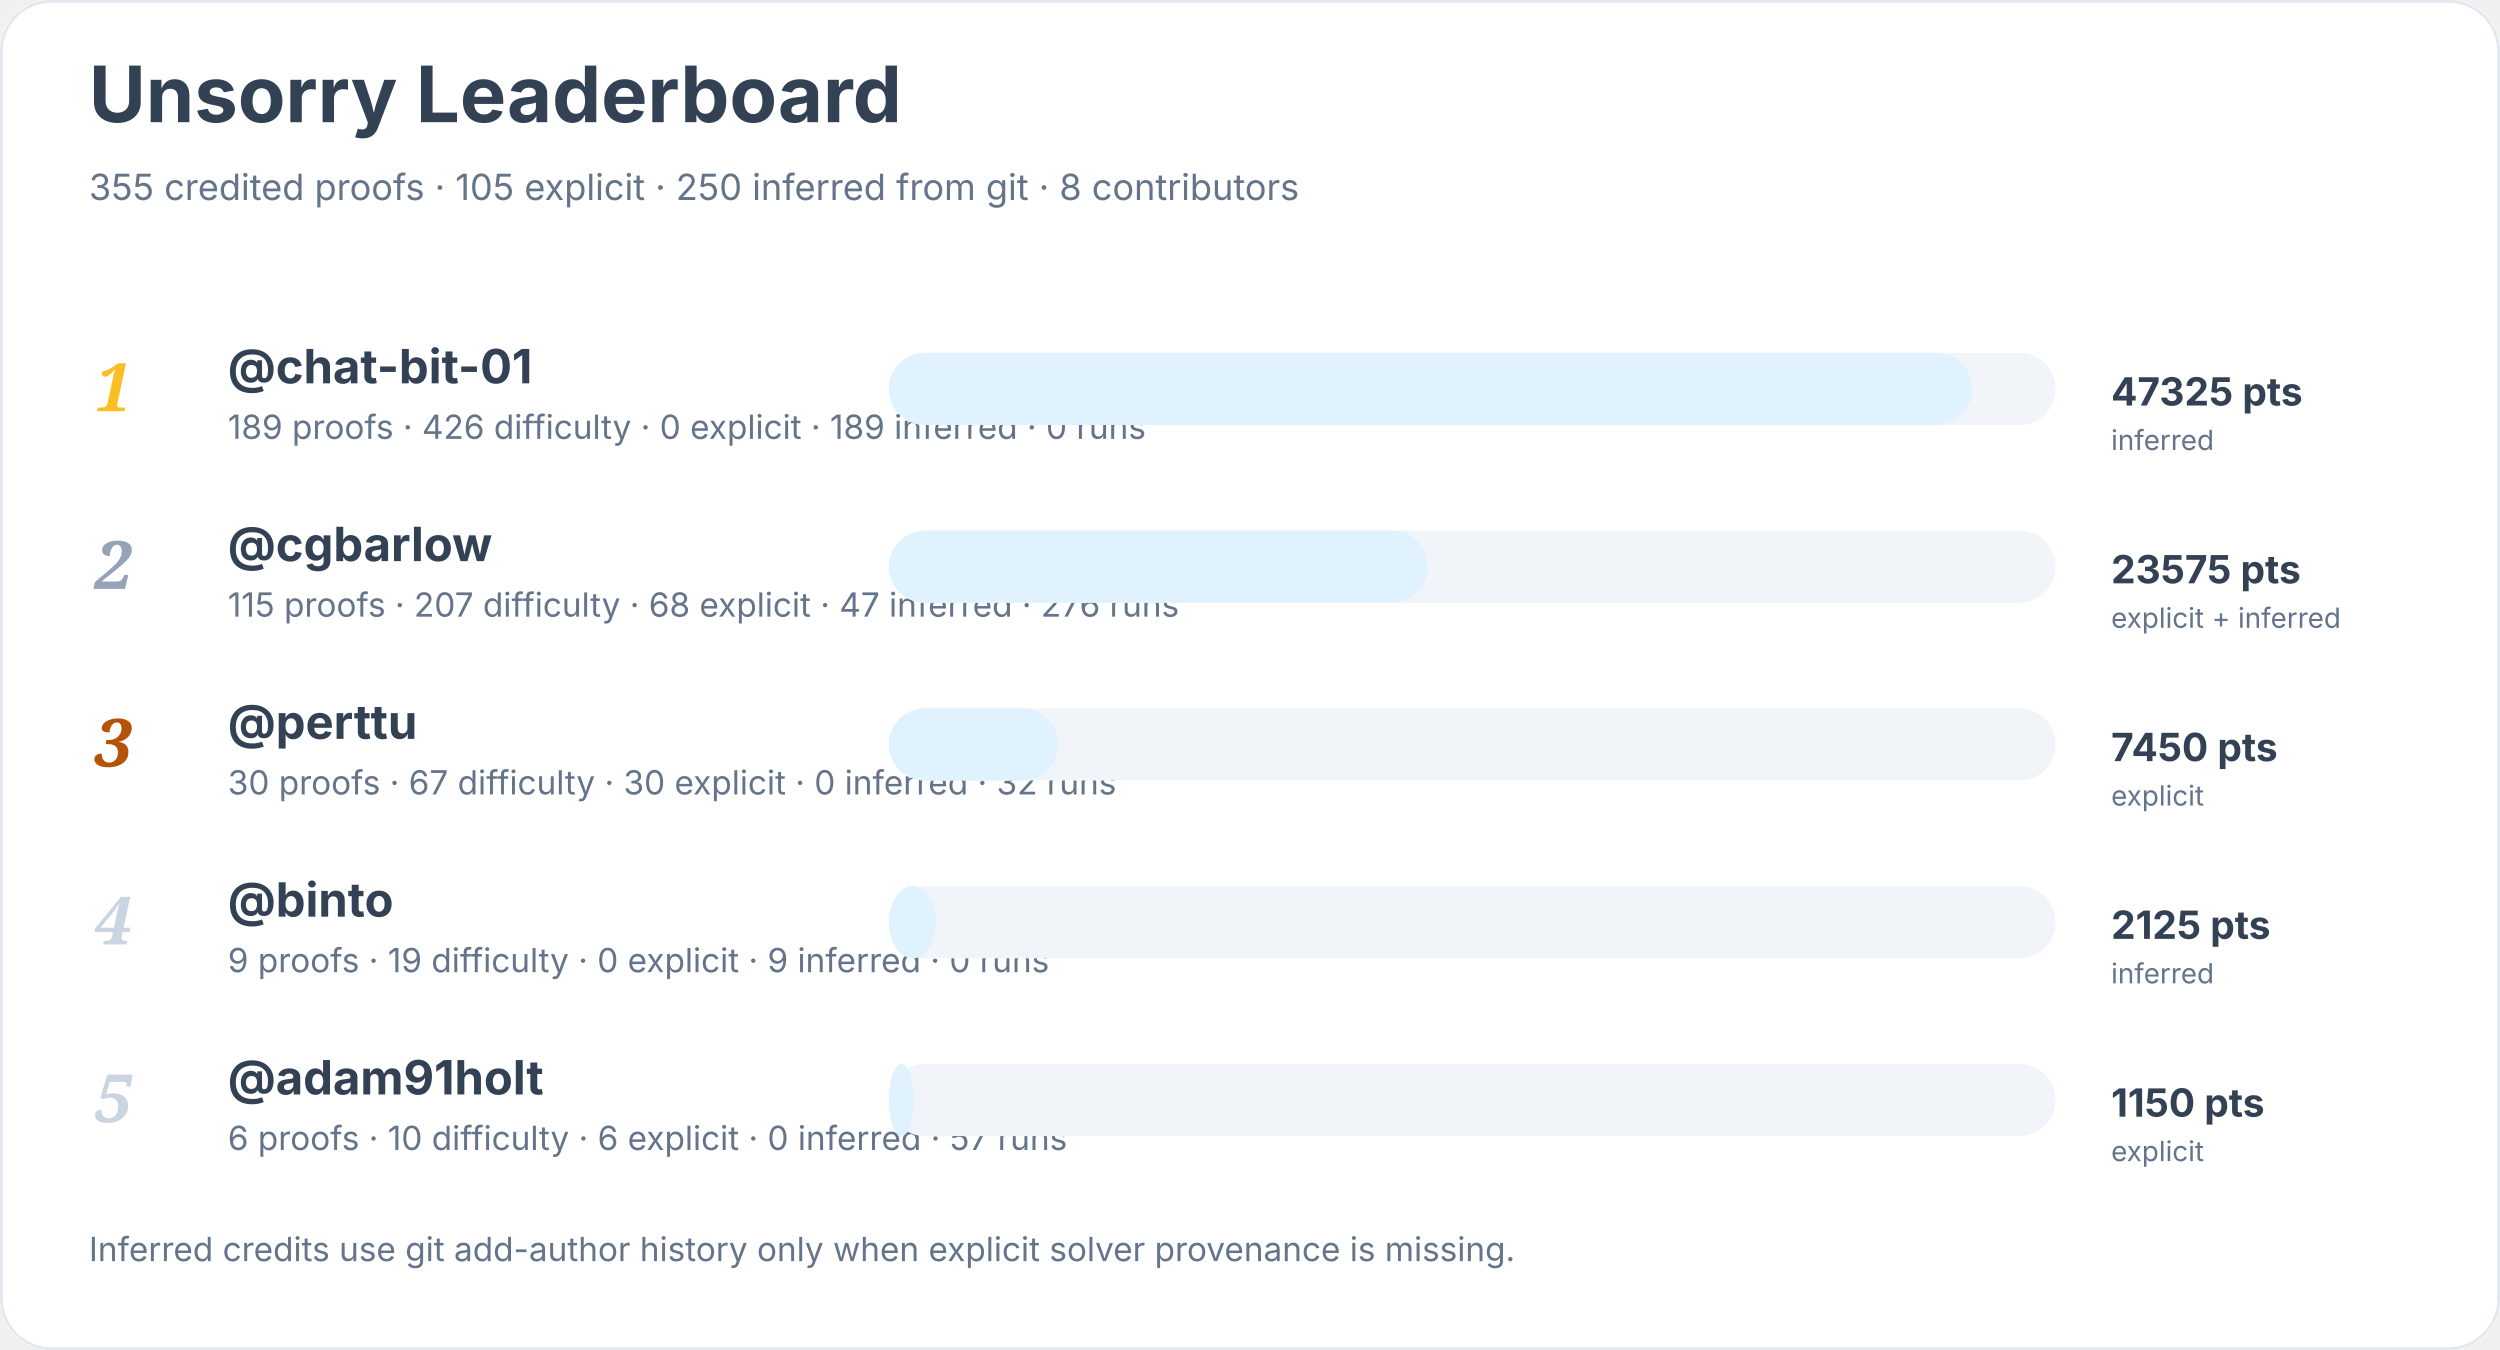
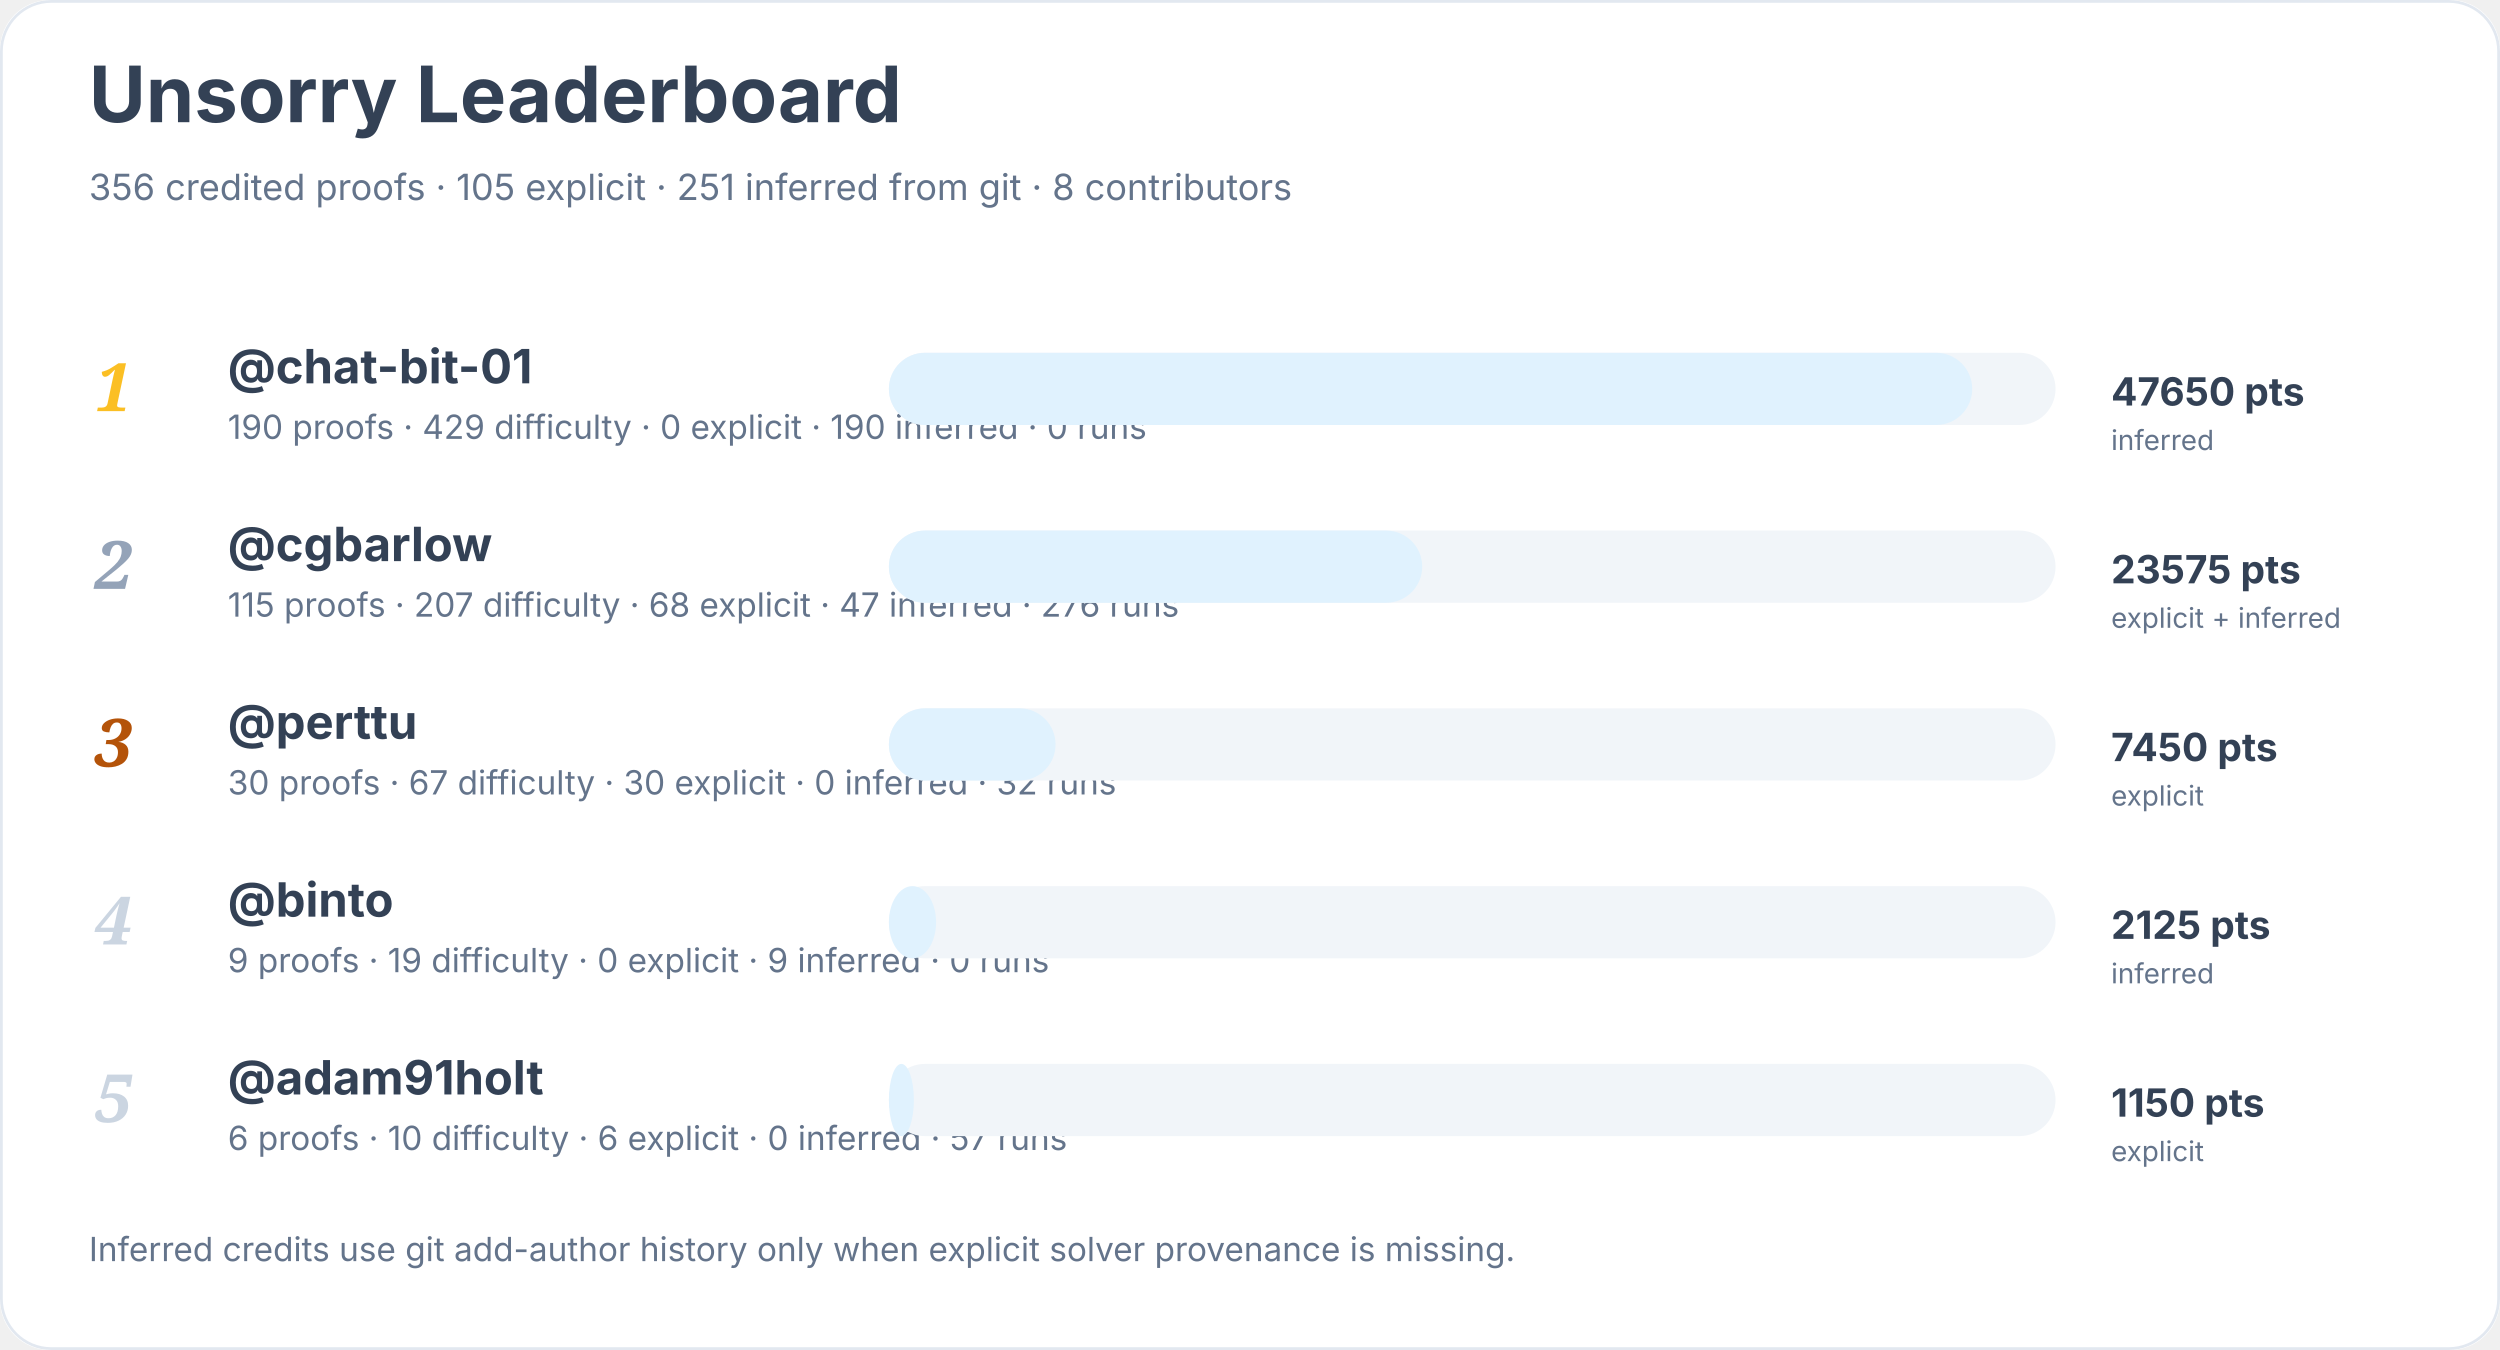
<svg xmlns="http://www.w3.org/2000/svg" width="900" height="486" viewBox="0 0 900 486" role="img" aria-labelledby="title desc">
  <rect width="900" height="100%" rx="18" fill="#ffffff" />
  <rect x="0.5" y="0.5" width="899" height="485" rx="18" fill="none" stroke="#e2e8f0" />
  <text x="32" y="44" font-family="Inter, system-ui, sans-serif" font-size="28" font-weight="700" fill="#334155">Unsorry Leaderboard</text>
-   <text x="32" y="72" font-family="Inter, system-ui, sans-serif" font-size="13" fill="#64748b">355 credited proofs · 105 explicit · 250 inferred from git · 8 contributors</text>
+   <text x="32" y="72" font-family="Inter, system-ui, sans-serif" font-size="13" fill="#64748b">356 credited proofs · 105 explicit · 251 inferred from git · 8 contributors</text>
  <text x="34" y="148" font-family="Georgia, serif" font-size="24" font-style="italic" font-weight="700" fill="#fbbf24">1</text>
  <a href="https://github.com/chat-bit-01">
    <text x="82" y="138" font-family="Inter, system-ui, sans-serif" font-size="17" font-weight="650" fill="#334155">@chat-bit-01</text>
  </a>
-   <text x="82" y="158" font-family="Inter, system-ui, sans-serif" font-size="12" fill="#64748b">189 proofs · 426 difficulty · 0 explicit · 189 inferred · 0 runs</text>
+   <text x="82" y="158" font-family="Inter, system-ui, sans-serif" font-size="12" fill="#64748b">190 proofs · 429 difficulty · 0 explicit · 190 inferred · 0 runs</text>
  <rect x="320" y="127" width="420" height="26" rx="13" fill="#f1f5f9" />
  <rect x="320" y="127" width="390" height="26" rx="13" fill="#e0f2fe" />
-   <text x="760" y="146" font-family="Inter, system-ui, sans-serif" font-size="14" font-weight="700" fill="#334155">47325 pts</text>
+   <text x="760" y="146" font-family="Inter, system-ui, sans-serif" font-size="14" font-weight="700" fill="#334155">47650 pts</text>
  <text x="760" y="162" font-family="Inter, system-ui, sans-serif" font-size="10" fill="#64748b">inferred</text>
  <text x="34" y="212" font-family="Georgia, serif" font-size="24" font-style="italic" font-weight="700" fill="#94a3b8">2</text>
  <a href="https://github.com/cgbarlow">
    <text x="82" y="202" font-family="Inter, system-ui, sans-serif" font-size="17" font-weight="650" fill="#334155">@cgbarlow</text>
  </a>
  <text x="82" y="222" font-family="Inter, system-ui, sans-serif" font-size="12" fill="#64748b">115 proofs · 207 difficulty · 68 explicit · 47 inferred · 276 runs</text>
  <rect x="320" y="191" width="420" height="26" rx="13" fill="#f1f5f9" />
-   <rect x="320" y="191" width="194" height="26" rx="13" fill="#e0f2fe" />
+   <rect x="320" y="191" width="192" height="26" rx="13" fill="#e0f2fe" />
  <text x="760" y="210" font-family="Inter, system-ui, sans-serif" font-size="14" font-weight="700" fill="#334155">23575 pts</text>
  <text x="760" y="226" font-family="Inter, system-ui, sans-serif" font-size="10" fill="#64748b">explicit + inferred</text>
  <text x="34" y="276" font-family="Georgia, serif" font-size="24" font-style="italic" font-weight="700" fill="#b45309">3</text>
  <a href="https://github.com/perttu">
    <text x="82" y="266" font-family="Inter, system-ui, sans-serif" font-size="17" font-weight="650" fill="#334155">@perttu</text>
  </a>
  <text x="82" y="286" font-family="Inter, system-ui, sans-serif" font-size="12" fill="#64748b">30 proofs · 67 difficulty · 30 explicit · 0 inferred · 32 runs</text>
  <rect x="320" y="255" width="420" height="26" rx="13" fill="#f1f5f9" />
-   <rect x="320" y="255" width="61" height="26" rx="13" fill="#e0f2fe" />
+   <rect x="320" y="255" width="60" height="26" rx="13" fill="#e0f2fe" />
  <text x="760" y="274" font-family="Inter, system-ui, sans-serif" font-size="14" font-weight="700" fill="#334155">7450 pts</text>
  <text x="760" y="290" font-family="Inter, system-ui, sans-serif" font-size="10" fill="#64748b">explicit</text>
  <text x="34" y="340" font-family="Georgia, serif" font-size="24" font-style="italic" font-weight="700" fill="#cbd5e1">4</text>
  <a href="https://github.com/binto">
    <text x="82" y="330" font-family="Inter, system-ui, sans-serif" font-size="17" font-weight="650" fill="#334155">@binto</text>
  </a>
  <text x="82" y="350" font-family="Inter, system-ui, sans-serif" font-size="12" fill="#64748b">9 proofs · 19 difficulty · 0 explicit · 9 inferred · 0 runs</text>
  <rect x="320" y="319" width="420" height="26" rx="13" fill="#f1f5f9" />
  <rect x="320" y="319" width="17" height="26" rx="13" fill="#e0f2fe" />
  <text x="760" y="338" font-family="Inter, system-ui, sans-serif" font-size="14" font-weight="700" fill="#334155">2125 pts</text>
  <text x="760" y="354" font-family="Inter, system-ui, sans-serif" font-size="10" fill="#64748b">inferred</text>
  <text x="34" y="404" font-family="Georgia, serif" font-size="24" font-style="italic" font-weight="700" fill="#cbd5e1">5</text>
  <a href="https://github.com/adam91holt">
    <text x="82" y="394" font-family="Inter, system-ui, sans-serif" font-size="17" font-weight="650" fill="#334155">@adam91holt</text>
  </a>
  <text x="82" y="414" font-family="Inter, system-ui, sans-serif" font-size="12" fill="#64748b">6 proofs · 10 difficulty · 6 explicit · 0 inferred · 57 runs</text>
  <rect x="320" y="383" width="420" height="26" rx="13" fill="#f1f5f9" />
  <rect x="320" y="383" width="9" height="26" rx="13" fill="#e0f2fe" />
  <text x="760" y="402" font-family="Inter, system-ui, sans-serif" font-size="14" font-weight="700" fill="#334155">1150 pts</text>
  <text x="760" y="418" font-family="Inter, system-ui, sans-serif" font-size="10" fill="#64748b">explicit</text>
  <text x="32" y="454" font-family="Inter, system-ui, sans-serif" font-size="12" fill="#64748b">Inferred credits use git add-author history only when explicit solver provenance is missing.</text>
</svg>
